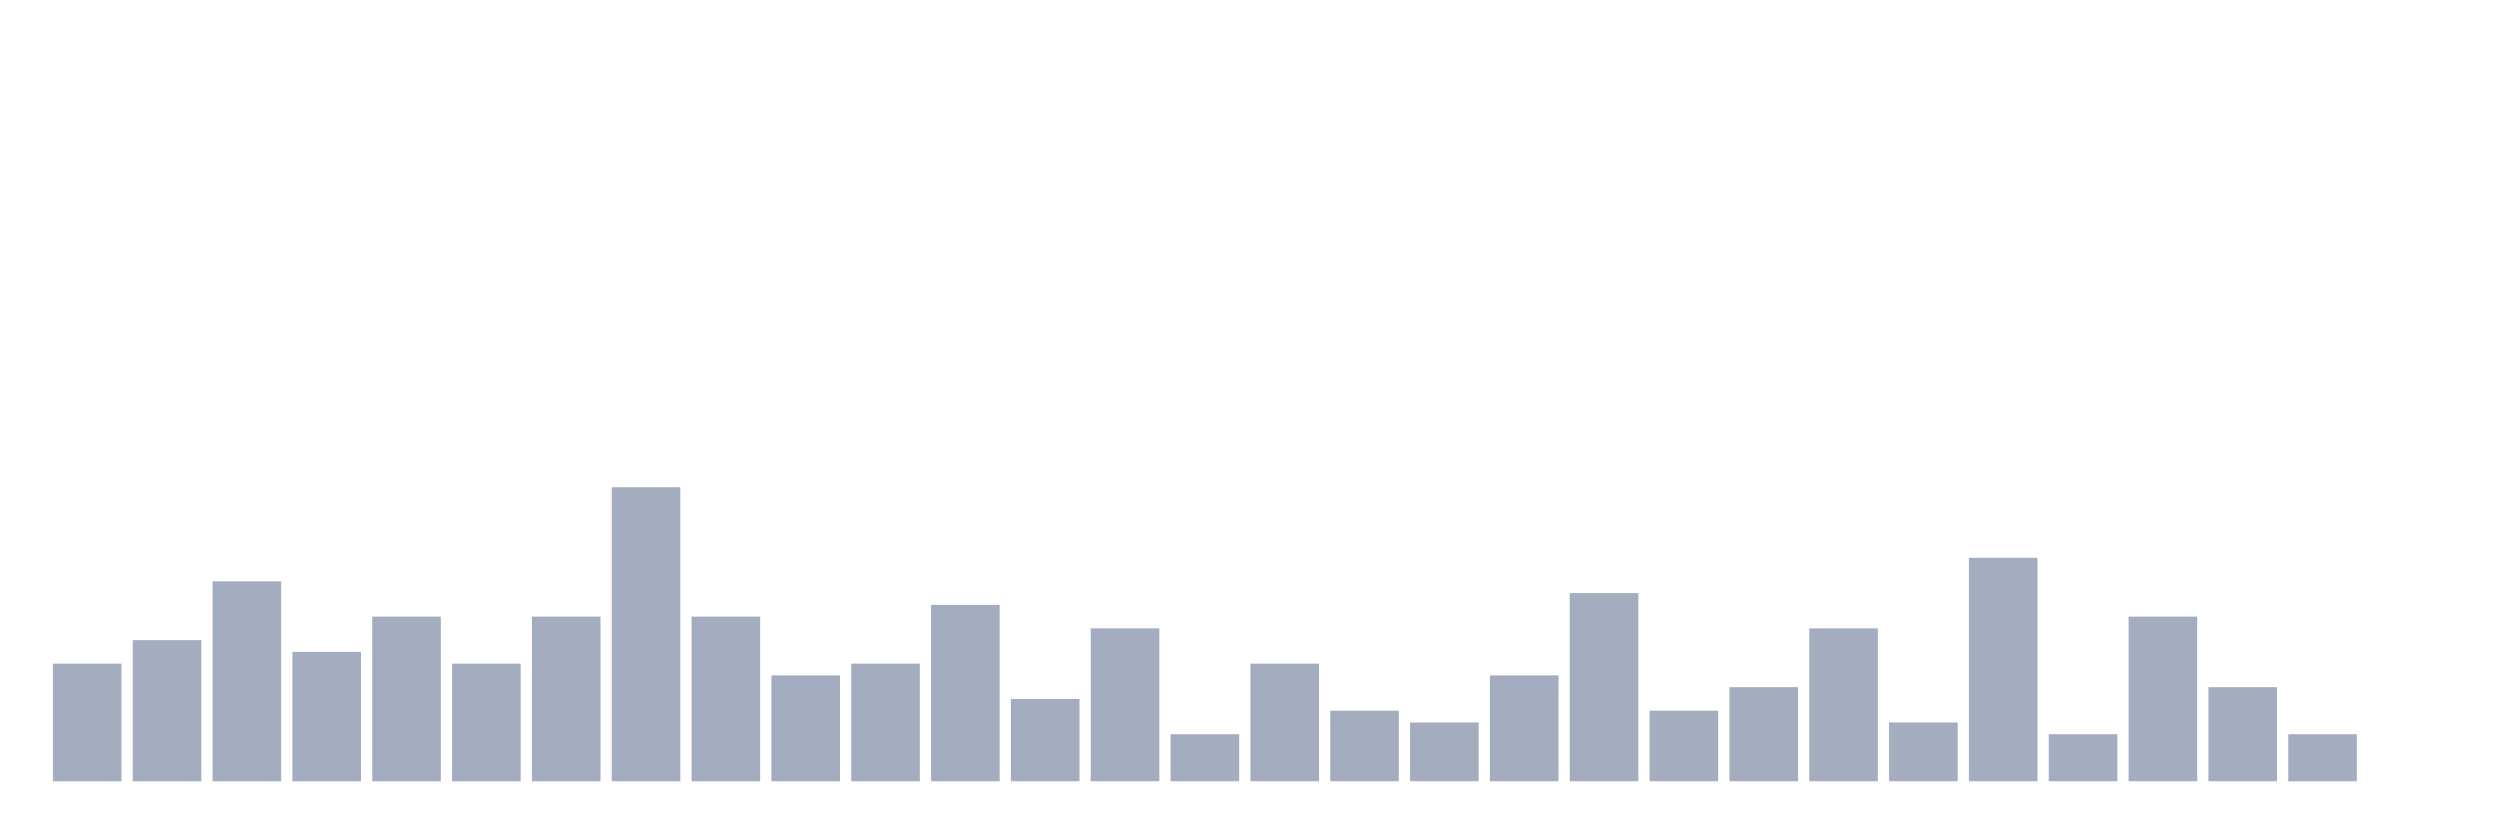
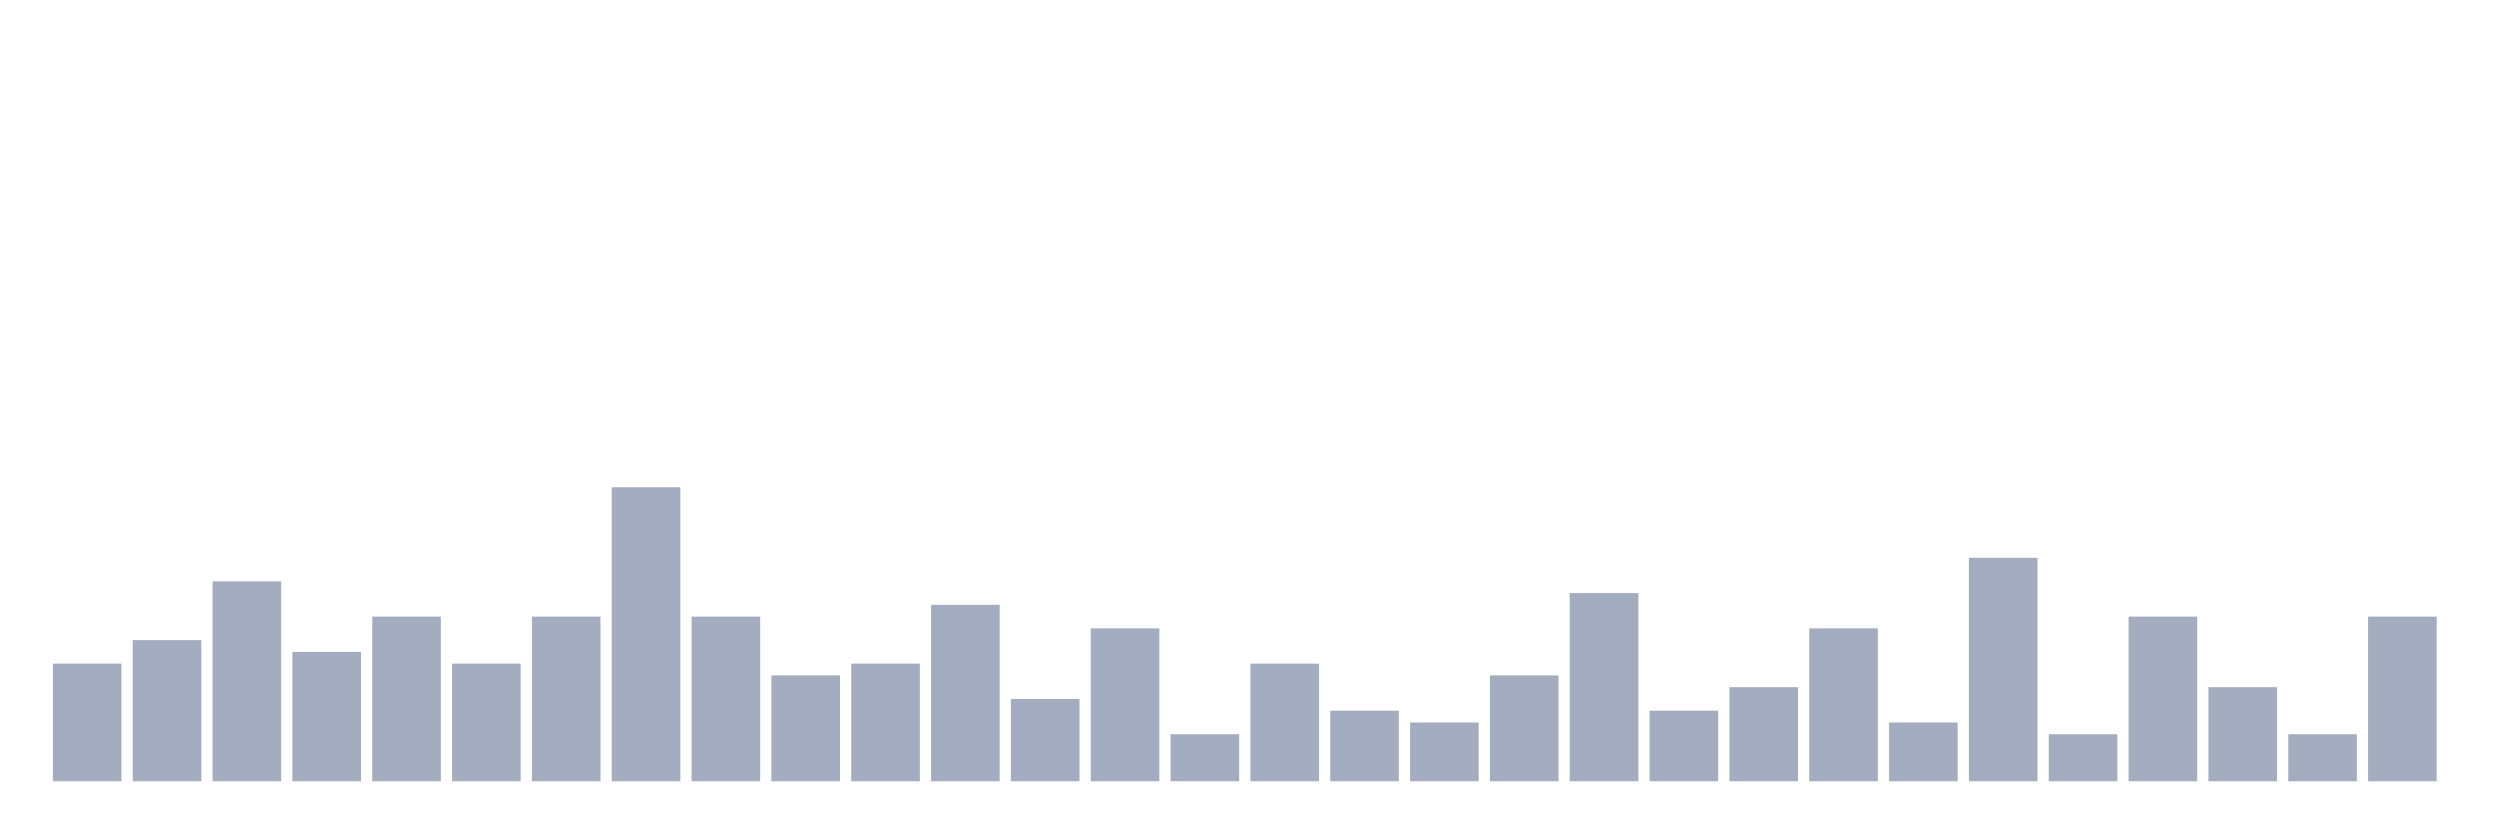
<svg xmlns="http://www.w3.org/2000/svg" viewBox="0 0 480 160">
  <g transform="translate(10,10)">
    <rect class="bar" x="0.153" width="13.175" y="117.419" height="22.581" fill="rgb(164,173,192)" />
    <rect class="bar" x="15.482" width="13.175" y="112.903" height="27.097" fill="rgb(164,173,192)" />
    <rect class="bar" x="30.81" width="13.175" y="101.613" height="38.387" fill="rgb(164,173,192)" />
    <rect class="bar" x="46.138" width="13.175" y="115.161" height="24.839" fill="rgb(164,173,192)" />
    <rect class="bar" x="61.466" width="13.175" y="108.387" height="31.613" fill="rgb(164,173,192)" />
    <rect class="bar" x="76.794" width="13.175" y="117.419" height="22.581" fill="rgb(164,173,192)" />
    <rect class="bar" x="92.123" width="13.175" y="108.387" height="31.613" fill="rgb(164,173,192)" />
    <rect class="bar" x="107.451" width="13.175" y="83.548" height="56.452" fill="rgb(164,173,192)" />
    <rect class="bar" x="122.779" width="13.175" y="108.387" height="31.613" fill="rgb(164,173,192)" />
    <rect class="bar" x="138.107" width="13.175" y="119.677" height="20.323" fill="rgb(164,173,192)" />
    <rect class="bar" x="153.436" width="13.175" y="117.419" height="22.581" fill="rgb(164,173,192)" />
    <rect class="bar" x="168.764" width="13.175" y="106.129" height="33.871" fill="rgb(164,173,192)" />
    <rect class="bar" x="184.092" width="13.175" y="124.194" height="15.806" fill="rgb(164,173,192)" />
    <rect class="bar" x="199.42" width="13.175" y="110.645" height="29.355" fill="rgb(164,173,192)" />
    <rect class="bar" x="214.748" width="13.175" y="130.968" height="9.032" fill="rgb(164,173,192)" />
    <rect class="bar" x="230.077" width="13.175" y="117.419" height="22.581" fill="rgb(164,173,192)" />
    <rect class="bar" x="245.405" width="13.175" y="126.452" height="13.548" fill="rgb(164,173,192)" />
    <rect class="bar" x="260.733" width="13.175" y="128.71" height="11.29" fill="rgb(164,173,192)" />
    <rect class="bar" x="276.061" width="13.175" y="119.677" height="20.323" fill="rgb(164,173,192)" />
    <rect class="bar" x="291.39" width="13.175" y="103.871" height="36.129" fill="rgb(164,173,192)" />
    <rect class="bar" x="306.718" width="13.175" y="126.452" height="13.548" fill="rgb(164,173,192)" />
    <rect class="bar" x="322.046" width="13.175" y="121.935" height="18.065" fill="rgb(164,173,192)" />
    <rect class="bar" x="337.374" width="13.175" y="110.645" height="29.355" fill="rgb(164,173,192)" />
    <rect class="bar" x="352.702" width="13.175" y="128.71" height="11.29" fill="rgb(164,173,192)" />
    <rect class="bar" x="368.031" width="13.175" y="97.097" height="42.903" fill="rgb(164,173,192)" />
    <rect class="bar" x="383.359" width="13.175" y="130.968" height="9.032" fill="rgb(164,173,192)" />
    <rect class="bar" x="398.687" width="13.175" y="108.387" height="31.613" fill="rgb(164,173,192)" />
    <rect class="bar" x="414.015" width="13.175" y="121.935" height="18.065" fill="rgb(164,173,192)" />
    <rect class="bar" x="429.344" width="13.175" y="130.968" height="9.032" fill="rgb(164,173,192)" />
-     <rect class="bar" x="444.672" width="13.175" y="140" height="0" fill="rgb(164,173,192)" />
+     <rect class="bar" x="444.672" width="13.175" y="108.387" height="31.613" fill="rgb(164,173,192)" />
  </g>
</svg>
